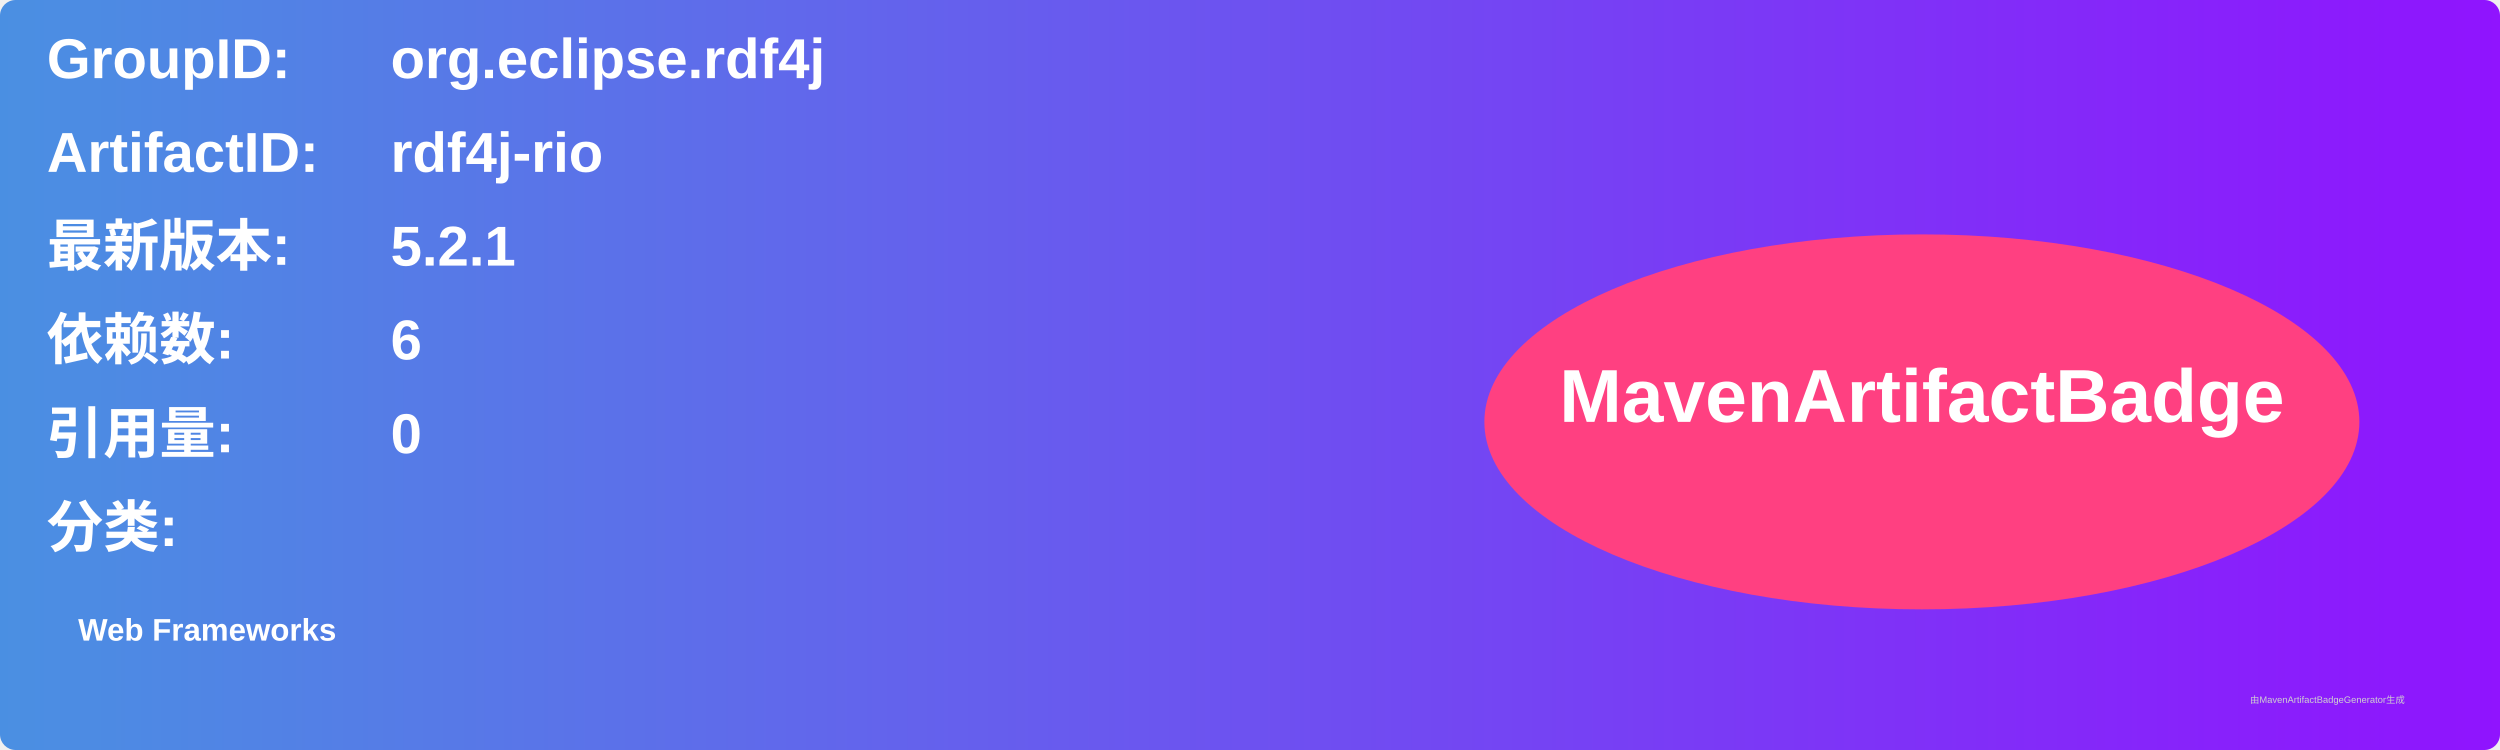
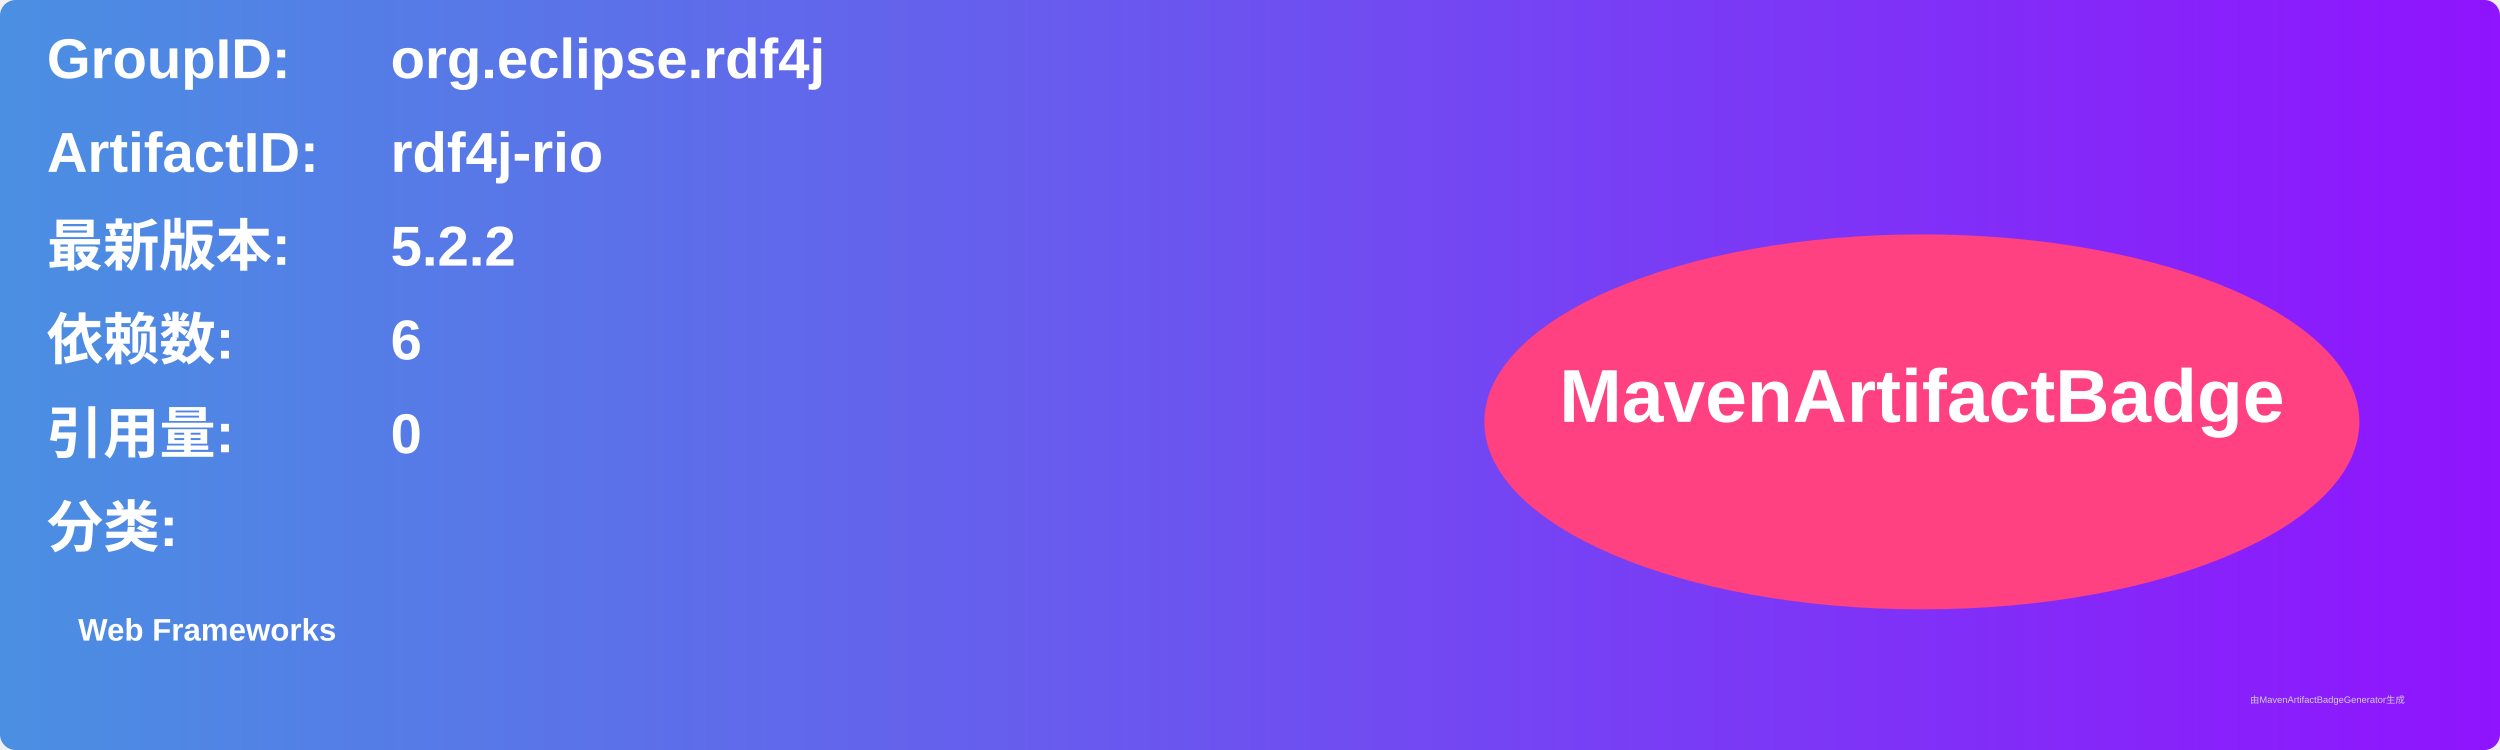
<svg xmlns="http://www.w3.org/2000/svg" width="800" height="240" viewBox="0 0 800 240">
  <linearGradient id="grad" x1="0%" y1="0%" x2="100%" y2="0%">
    <stop offset="0%" stop-color="#4a90e2" />
    <stop offset="100%" stop-color="#9013fe" />
  </linearGradient>
  <rect width="100%" height="100%" rx="5" ry="5" fill="url(#grad)" />
  <g transform="translate(15, 15)">
    <text x="0" y="10" font-family="Arial" font-size="18" fill="white" font-weight="bold" width="260">GroupID:</text>
    <text x="110" y="10" font-family="Arial" font-size="18" fill="white" font-weight="bold" width="460">org.eclipse.rdf4j</text>
    <text x="0" y="40" font-family="Arial" font-size="18" fill="white" font-weight="bold" width="260">ArtifactID:</text>
    <text x="110" y="40" font-family="Arial" font-size="18" fill="white" font-weight="bold" width="460">rdf4j-rio</text>
    <text x="0" y="70" font-family="Arial" font-size="18" fill="white" font-weight="bold">最新版本:</text>
    <text x="110" y="70" font-family="Arial" font-size="18" fill="white" font-weight="bold">
-       <tspan font-weight="bold">5.2.1</tspan>
+       <tspan font-weight="bold">5.2.2</tspan>
    </text>
    <text x="0" y="100" font-family="Arial" font-size="18" fill="white" font-weight="bold">依赖数: </text>
    <text x="110" y="100" font-family="Arial" font-size="18" fill="white">
      <tspan font-weight="bold">6</tspan>
    </text>
    <text x="0" y="130" font-family="Arial" font-size="18" fill="white" font-weight="bold">引用量: </text>
    <text x="110" y="130" font-family="Arial" font-size="18" fill="white">
      <tspan font-weight="bold">0</tspan>
    </text>
    <text x="0" y="160" font-family="Arial" font-size="18" fill="white" font-weight="bold">分类:</text>
    <text x="10" y="190" font-family="Arial" font-size="10" fill="white">
      <tspan font-weight="bold">Web Frameworks</tspan>
    </text>
    <ellipse cx="600" cy="120" rx="140" ry="60" fill="#ff4081" />
    <text x="600" y="120" text-anchor="middle" font-family="Arial" font-size="24" fill="white" font-weight="bold">MavenArtifactBadge</text>
  </g>
  <text x="720" y="225" font-family="Arial" font-size="3" fill="#d0d0d0">由MavenArtifactBadgeGenerator生成</text>
</svg>
